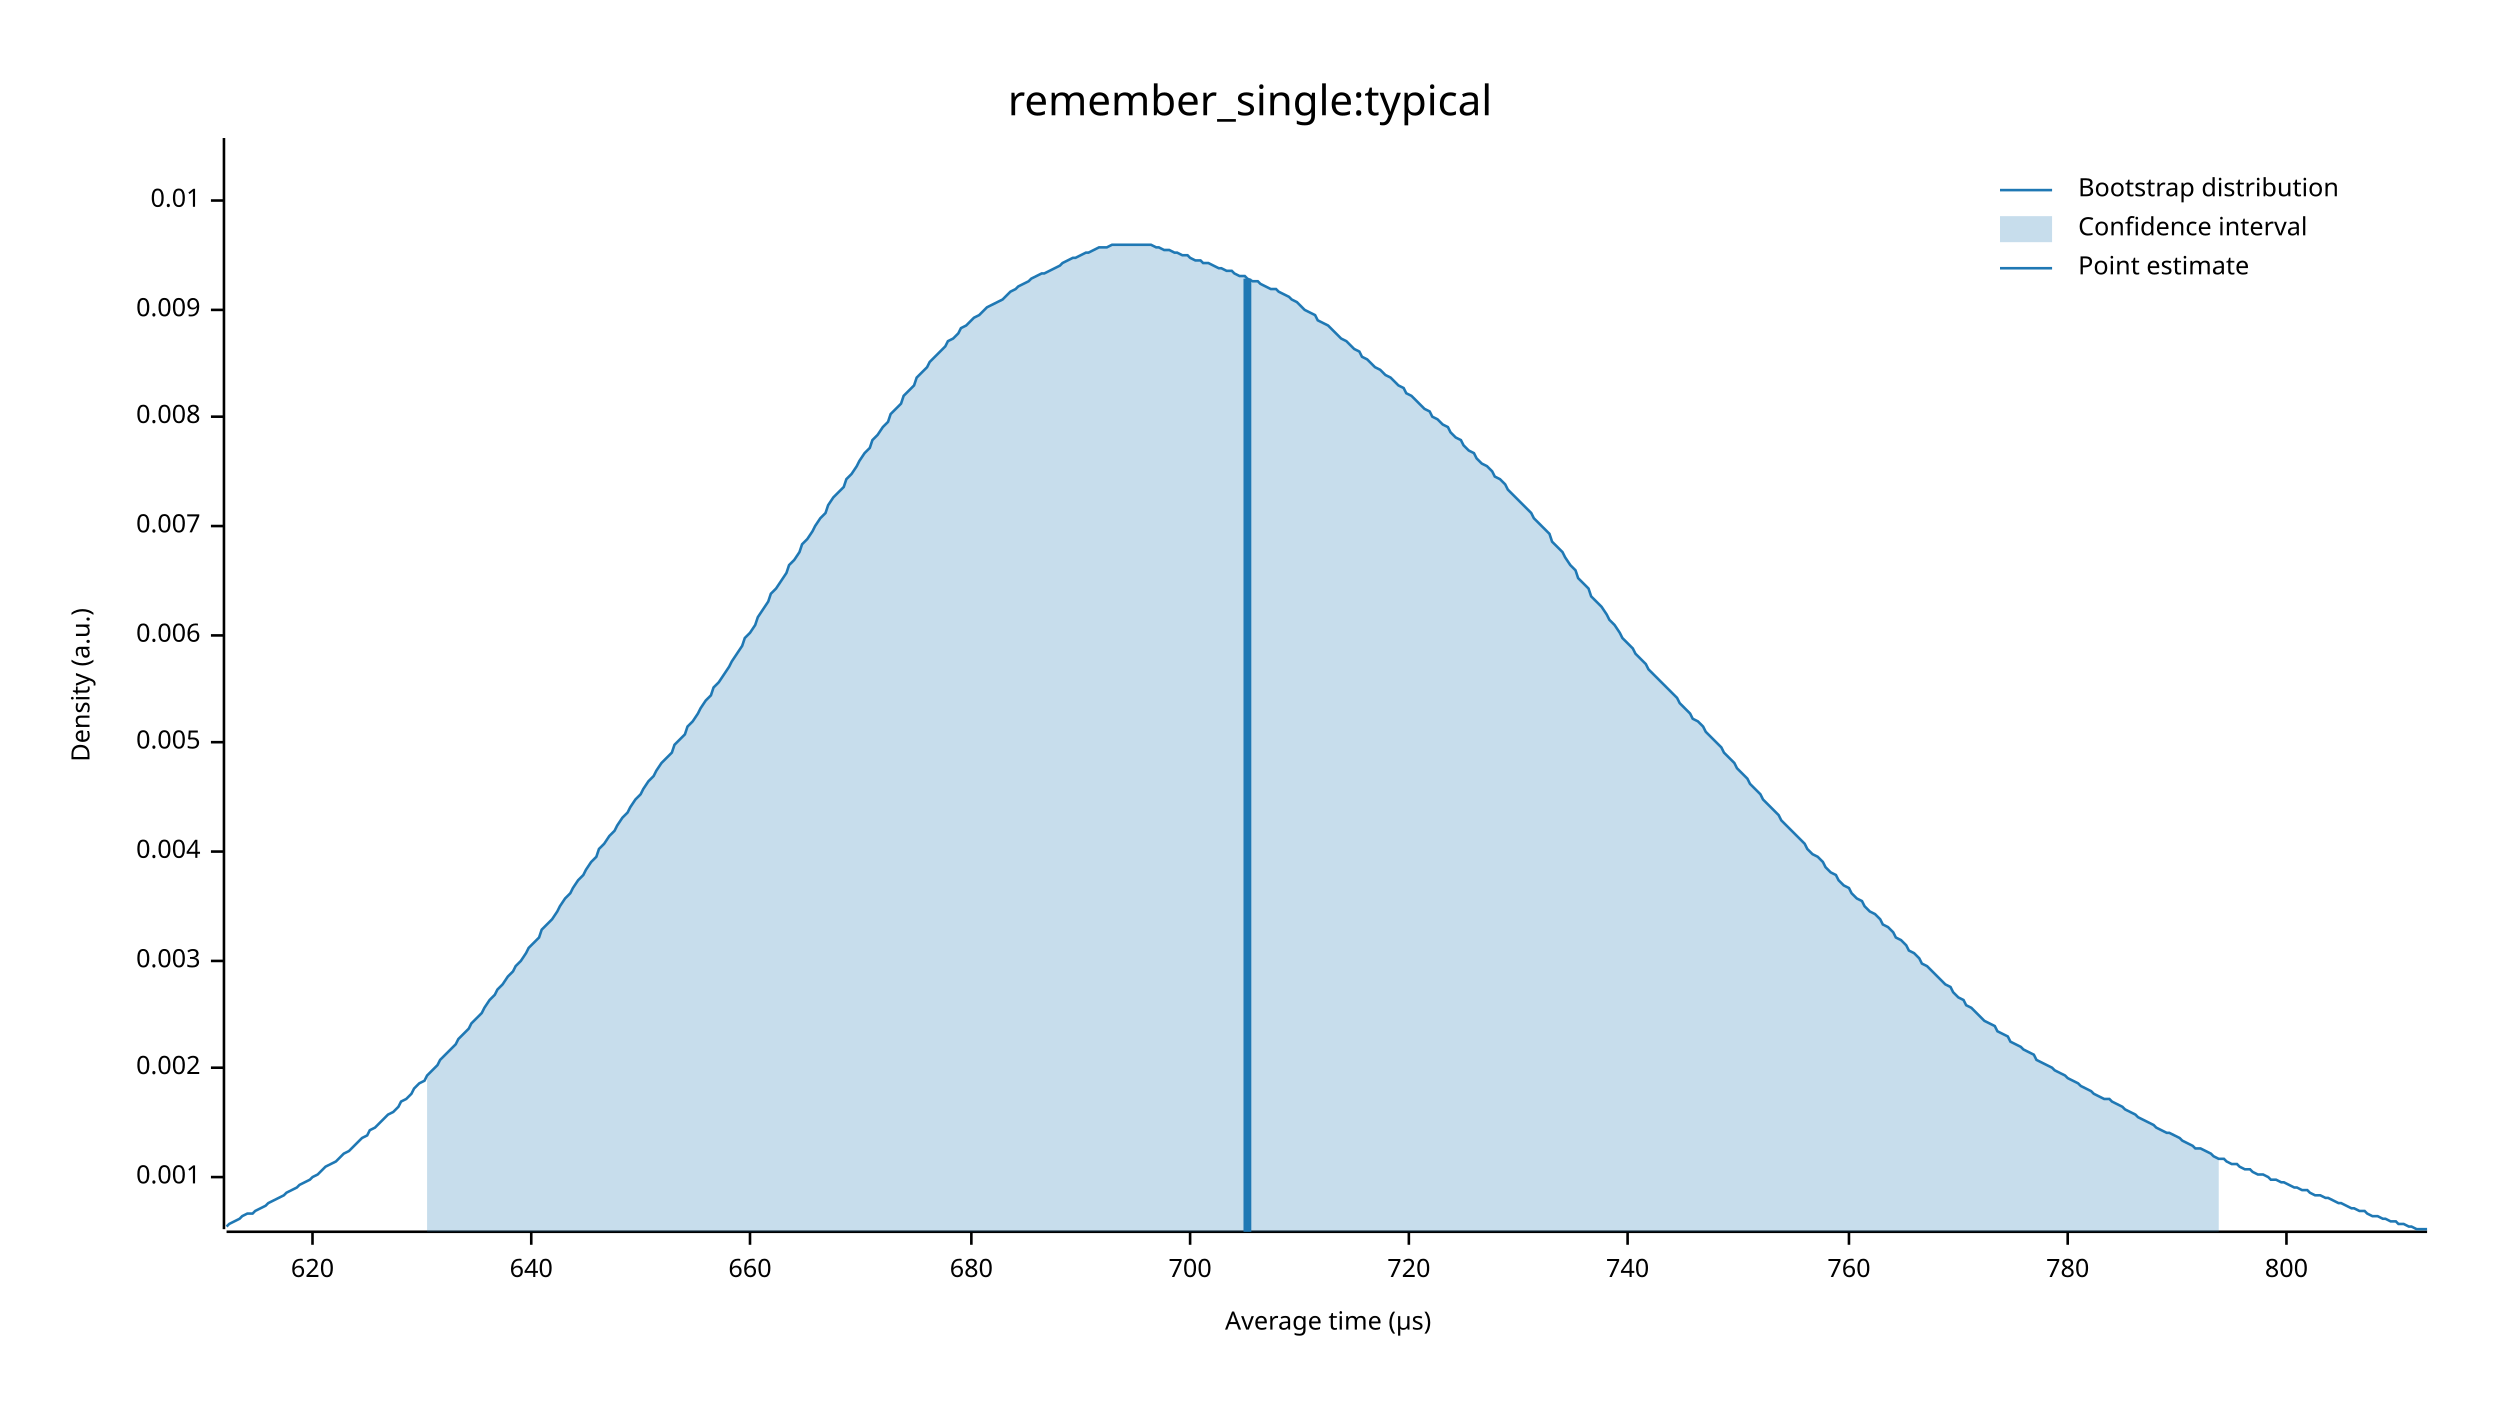
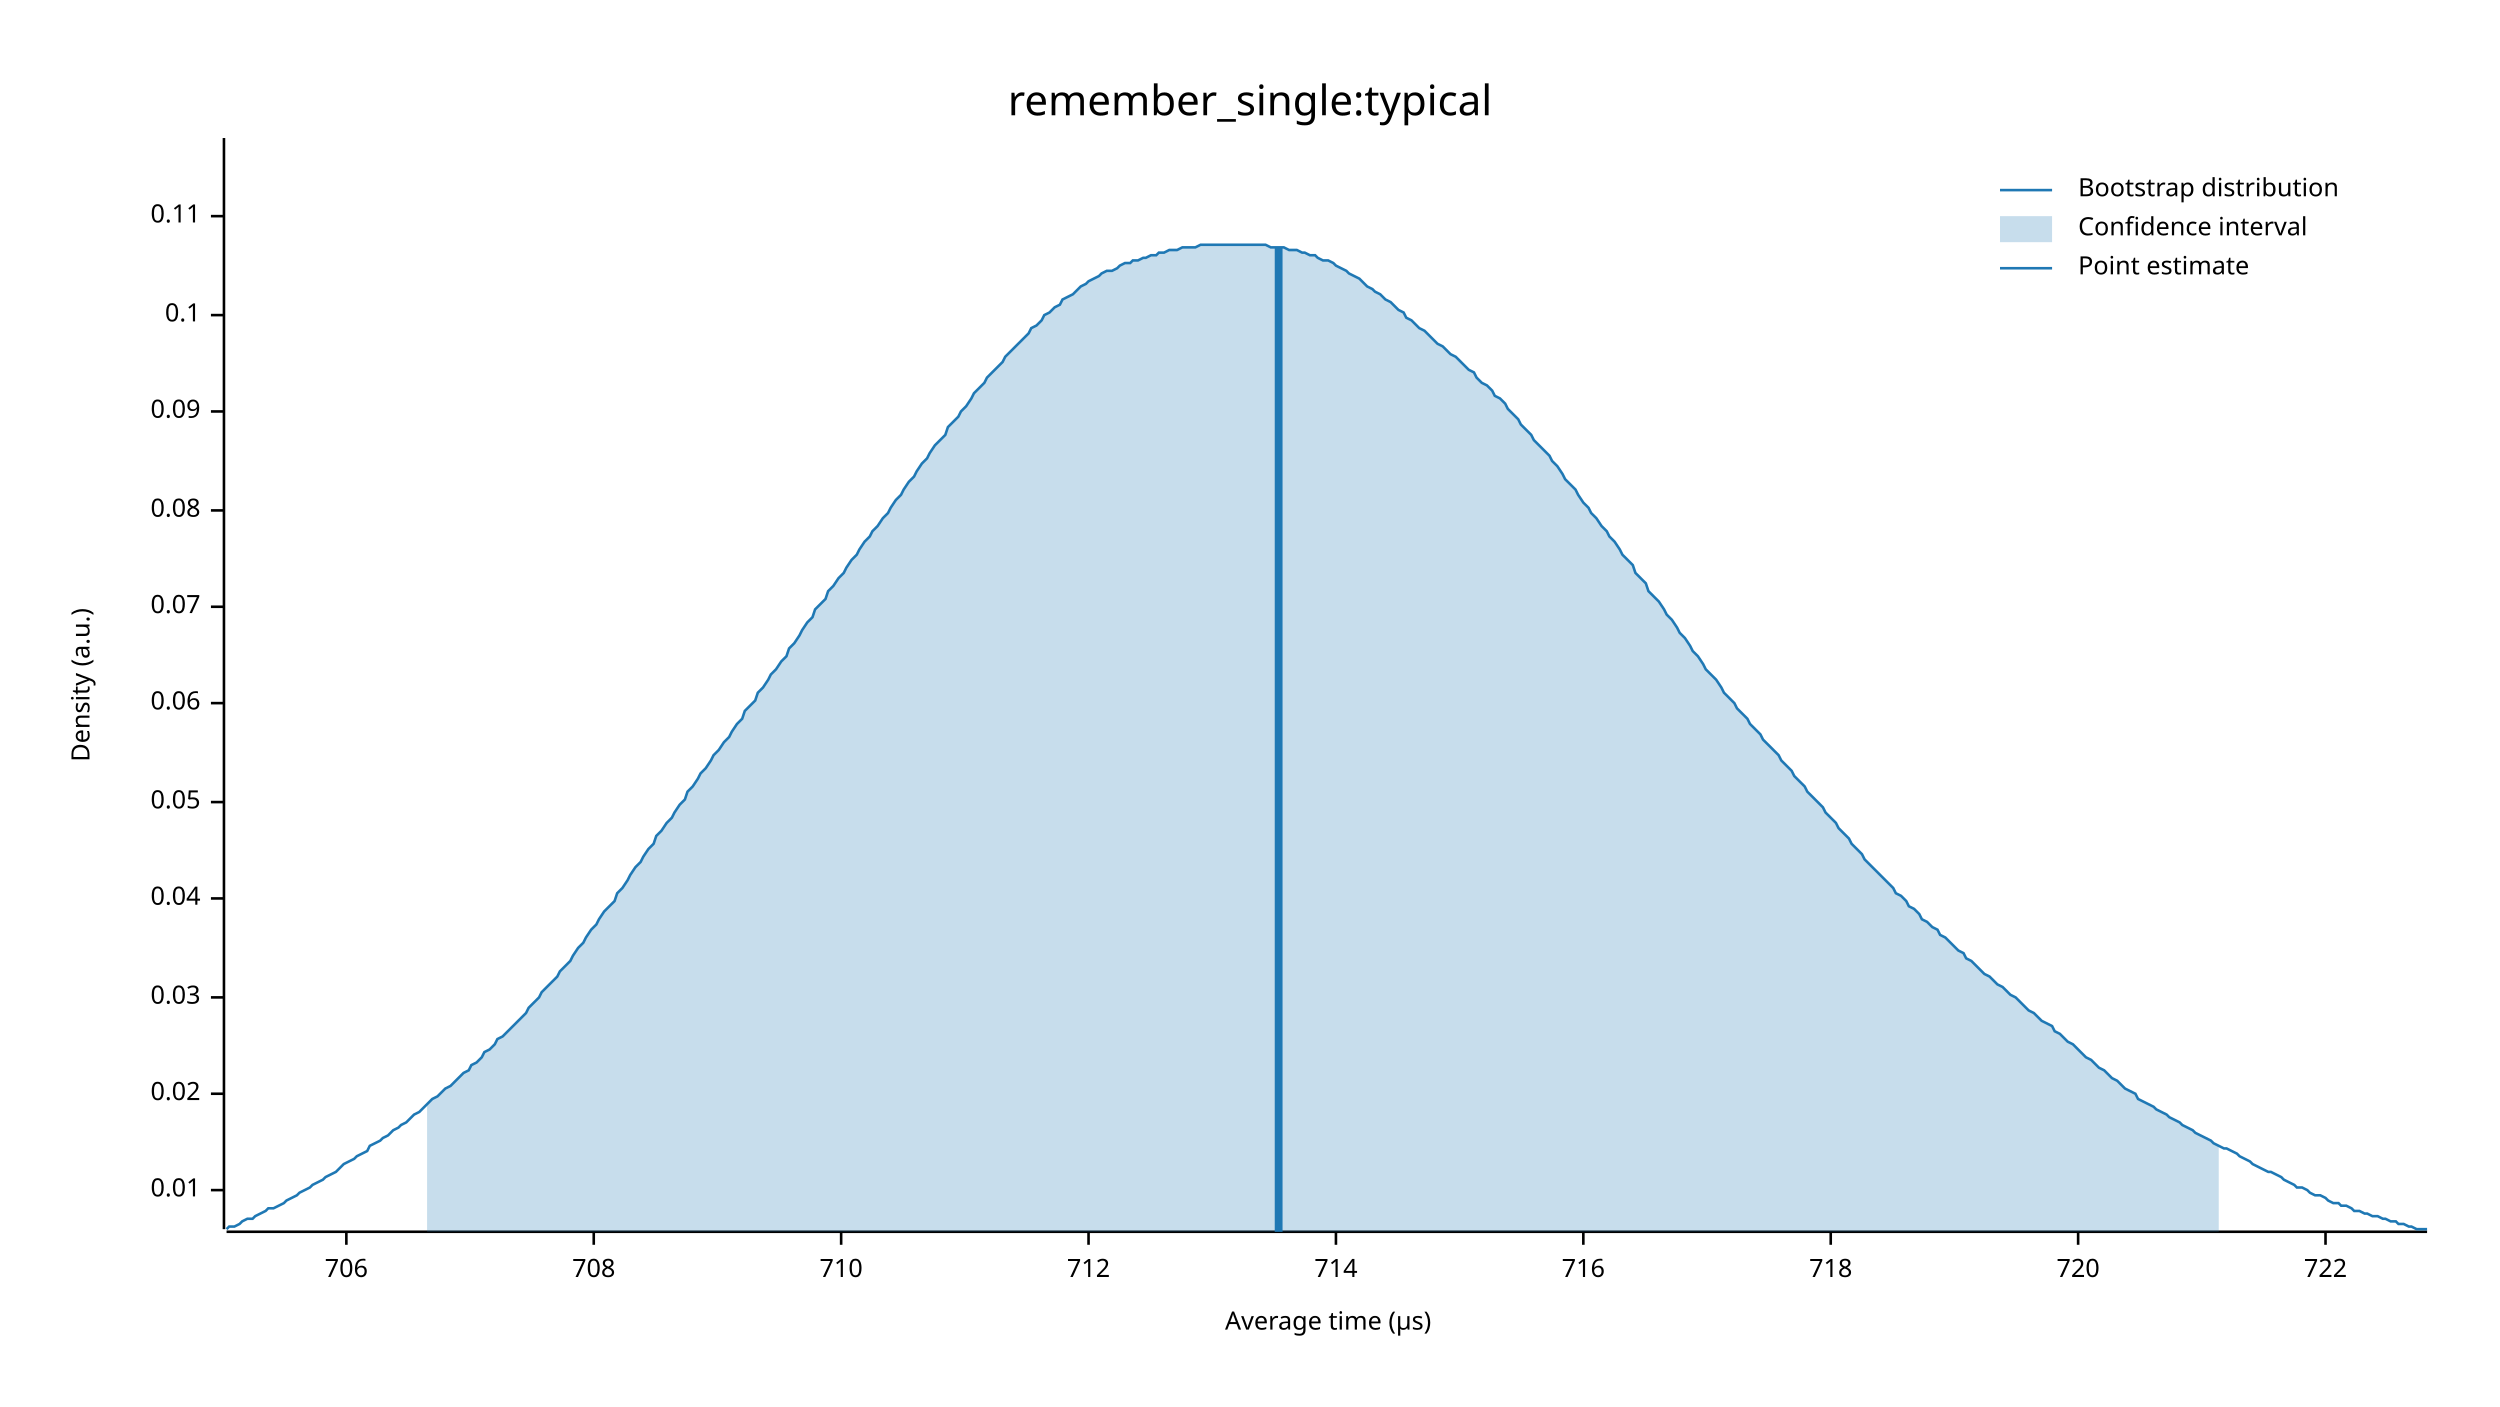
<svg xmlns="http://www.w3.org/2000/svg" width="960" height="540" viewBox="0 0 960 540">
  <text x="480" y="32" dy="0.76em" text-anchor="middle" font-family="sans-serif" font-size="16.129" opacity="1" fill="#000000">
remember_single:typical
</text>
  <text x="27" y="263" dy="0.76em" text-anchor="middle" font-family="sans-serif" font-size="9.677" opacity="1" fill="#000000" transform="rotate(270, 27, 263)">
Density (a.u.)
</text>
  <text x="510" y="513" dy="-0.5ex" text-anchor="middle" font-family="sans-serif" font-size="9.677" opacity="1" fill="#000000">
Average time (µs)
</text>
  <polyline fill="none" opacity="1" stroke="#000000" stroke-width="1" points="86,53 86,472 " />
-   <text x="77" y="452" dy="0.5ex" text-anchor="end" font-family="sans-serif" font-size="9.677" opacity="1" fill="#000000">
- 0.001
- </text>
-   <polyline fill="none" opacity="1" stroke="#000000" stroke-width="1" points="81,452 86,452 " />
-   <text x="77" y="410" dy="0.5ex" text-anchor="end" font-family="sans-serif" font-size="9.677" opacity="1" fill="#000000">
- 0.002
- </text>
-   <polyline fill="none" opacity="1" stroke="#000000" stroke-width="1" points="81,410 86,410 " />
-   <text x="77" y="369" dy="0.5ex" text-anchor="end" font-family="sans-serif" font-size="9.677" opacity="1" fill="#000000">
- 0.003
- </text>
-   <polyline fill="none" opacity="1" stroke="#000000" stroke-width="1" points="81,369 86,369 " />
-   <text x="77" y="327" dy="0.5ex" text-anchor="end" font-family="sans-serif" font-size="9.677" opacity="1" fill="#000000">
- 0.004
- </text>
-   <polyline fill="none" opacity="1" stroke="#000000" stroke-width="1" points="81,327 86,327 " />
-   <text x="77" y="285" dy="0.5ex" text-anchor="end" font-family="sans-serif" font-size="9.677" opacity="1" fill="#000000">
- 0.005
- </text>
-   <polyline fill="none" opacity="1" stroke="#000000" stroke-width="1" points="81,285 86,285 " />
-   <text x="77" y="244" dy="0.5ex" text-anchor="end" font-family="sans-serif" font-size="9.677" opacity="1" fill="#000000">
- 0.006
- </text>
-   <polyline fill="none" opacity="1" stroke="#000000" stroke-width="1" points="81,244 86,244 " />
-   <text x="77" y="202" dy="0.5ex" text-anchor="end" font-family="sans-serif" font-size="9.677" opacity="1" fill="#000000">
- 0.007
- </text>
-   <polyline fill="none" opacity="1" stroke="#000000" stroke-width="1" points="81,202 86,202 " />
-   <text x="77" y="160" dy="0.5ex" text-anchor="end" font-family="sans-serif" font-size="9.677" opacity="1" fill="#000000">
- 0.008
- </text>
-   <polyline fill="none" opacity="1" stroke="#000000" stroke-width="1" points="81,160 86,160 " />
-   <text x="77" y="119" dy="0.5ex" text-anchor="end" font-family="sans-serif" font-size="9.677" opacity="1" fill="#000000">
- 0.009
- </text>
-   <polyline fill="none" opacity="1" stroke="#000000" stroke-width="1" points="81,119 86,119 " />
-   <text x="77" y="77" dy="0.5ex" text-anchor="end" font-family="sans-serif" font-size="9.677" opacity="1" fill="#000000">
+   <text x="77" y="457" dy="0.5ex" text-anchor="end" font-family="sans-serif" font-size="9.677" opacity="1" fill="#000000">
0.01
</text>
-   <polyline fill="none" opacity="1" stroke="#000000" stroke-width="1" points="81,77 86,77 " />
+   <polyline fill="none" opacity="1" stroke="#000000" stroke-width="1" points="81,457 86,457 " />
+   <text x="77" y="420" dy="0.5ex" text-anchor="end" font-family="sans-serif" font-size="9.677" opacity="1" fill="#000000">
+ 0.02
+ </text>
+   <polyline fill="none" opacity="1" stroke="#000000" stroke-width="1" points="81,420 86,420 " />
+   <text x="77" y="383" dy="0.5ex" text-anchor="end" font-family="sans-serif" font-size="9.677" opacity="1" fill="#000000">
+ 0.03
+ </text>
+   <polyline fill="none" opacity="1" stroke="#000000" stroke-width="1" points="81,383 86,383 " />
+   <text x="77" y="345" dy="0.5ex" text-anchor="end" font-family="sans-serif" font-size="9.677" opacity="1" fill="#000000">
+ 0.04
+ </text>
+   <polyline fill="none" opacity="1" stroke="#000000" stroke-width="1" points="81,345 86,345 " />
+   <text x="77" y="308" dy="0.5ex" text-anchor="end" font-family="sans-serif" font-size="9.677" opacity="1" fill="#000000">
+ 0.05
+ </text>
+   <polyline fill="none" opacity="1" stroke="#000000" stroke-width="1" points="81,308 86,308 " />
+   <text x="77" y="270" dy="0.5ex" text-anchor="end" font-family="sans-serif" font-size="9.677" opacity="1" fill="#000000">
+ 0.06
+ </text>
+   <polyline fill="none" opacity="1" stroke="#000000" stroke-width="1" points="81,270 86,270 " />
+   <text x="77" y="233" dy="0.5ex" text-anchor="end" font-family="sans-serif" font-size="9.677" opacity="1" fill="#000000">
+ 0.07
+ </text>
+   <polyline fill="none" opacity="1" stroke="#000000" stroke-width="1" points="81,233 86,233 " />
+   <text x="77" y="196" dy="0.5ex" text-anchor="end" font-family="sans-serif" font-size="9.677" opacity="1" fill="#000000">
+ 0.08
+ </text>
+   <polyline fill="none" opacity="1" stroke="#000000" stroke-width="1" points="81,196 86,196 " />
+   <text x="77" y="158" dy="0.5ex" text-anchor="end" font-family="sans-serif" font-size="9.677" opacity="1" fill="#000000">
+ 0.09
+ </text>
+   <polyline fill="none" opacity="1" stroke="#000000" stroke-width="1" points="81,158 86,158 " />
+   <text x="77" y="121" dy="0.5ex" text-anchor="end" font-family="sans-serif" font-size="9.677" opacity="1" fill="#000000">
+ 0.1
+ </text>
+   <polyline fill="none" opacity="1" stroke="#000000" stroke-width="1" points="81,121 86,121 " />
+   <text x="77" y="83" dy="0.5ex" text-anchor="end" font-family="sans-serif" font-size="9.677" opacity="1" fill="#000000">
+ 0.11
+ </text>
+   <polyline fill="none" opacity="1" stroke="#000000" stroke-width="1" points="81,83 86,83 " />
  <polyline fill="none" opacity="1" stroke="#000000" stroke-width="1" points="87,473 932,473 " />
-   <text x="120" y="483" dy="0.76em" text-anchor="middle" font-family="sans-serif" font-size="9.677" opacity="1" fill="#000000">
- 620
+   <text x="133" y="483" dy="0.76em" text-anchor="middle" font-family="sans-serif" font-size="9.677" opacity="1" fill="#000000">
+ 706
</text>
-   <polyline fill="none" opacity="1" stroke="#000000" stroke-width="1" points="120,473 120,478 " />
-   <text x="204" y="483" dy="0.76em" text-anchor="middle" font-family="sans-serif" font-size="9.677" opacity="1" fill="#000000">
- 640
+   <polyline fill="none" opacity="1" stroke="#000000" stroke-width="1" points="133,473 133,478 " />
+   <text x="228" y="483" dy="0.76em" text-anchor="middle" font-family="sans-serif" font-size="9.677" opacity="1" fill="#000000">
+ 708
</text>
-   <polyline fill="none" opacity="1" stroke="#000000" stroke-width="1" points="204,473 204,478 " />
-   <text x="288" y="483" dy="0.76em" text-anchor="middle" font-family="sans-serif" font-size="9.677" opacity="1" fill="#000000">
- 660
+   <polyline fill="none" opacity="1" stroke="#000000" stroke-width="1" points="228,473 228,478 " />
+   <text x="323" y="483" dy="0.76em" text-anchor="middle" font-family="sans-serif" font-size="9.677" opacity="1" fill="#000000">
+ 710
</text>
-   <polyline fill="none" opacity="1" stroke="#000000" stroke-width="1" points="288,473 288,478 " />
-   <text x="373" y="483" dy="0.76em" text-anchor="middle" font-family="sans-serif" font-size="9.677" opacity="1" fill="#000000">
- 680
+   <polyline fill="none" opacity="1" stroke="#000000" stroke-width="1" points="323,473 323,478 " />
+   <text x="418" y="483" dy="0.76em" text-anchor="middle" font-family="sans-serif" font-size="9.677" opacity="1" fill="#000000">
+ 712
</text>
-   <polyline fill="none" opacity="1" stroke="#000000" stroke-width="1" points="373,473 373,478 " />
-   <text x="457" y="483" dy="0.76em" text-anchor="middle" font-family="sans-serif" font-size="9.677" opacity="1" fill="#000000">
- 700
+   <polyline fill="none" opacity="1" stroke="#000000" stroke-width="1" points="418,473 418,478 " />
+   <text x="513" y="483" dy="0.76em" text-anchor="middle" font-family="sans-serif" font-size="9.677" opacity="1" fill="#000000">
+ 714
</text>
-   <polyline fill="none" opacity="1" stroke="#000000" stroke-width="1" points="457,473 457,478 " />
-   <text x="541" y="483" dy="0.76em" text-anchor="middle" font-family="sans-serif" font-size="9.677" opacity="1" fill="#000000">
+   <polyline fill="none" opacity="1" stroke="#000000" stroke-width="1" points="513,473 513,478 " />
+   <text x="608" y="483" dy="0.76em" text-anchor="middle" font-family="sans-serif" font-size="9.677" opacity="1" fill="#000000">
+ 716
+ </text>
+   <polyline fill="none" opacity="1" stroke="#000000" stroke-width="1" points="608,473 608,478 " />
+   <text x="703" y="483" dy="0.76em" text-anchor="middle" font-family="sans-serif" font-size="9.677" opacity="1" fill="#000000">
+ 718
+ </text>
+   <polyline fill="none" opacity="1" stroke="#000000" stroke-width="1" points="703,473 703,478 " />
+   <text x="798" y="483" dy="0.76em" text-anchor="middle" font-family="sans-serif" font-size="9.677" opacity="1" fill="#000000">
720
</text>
-   <polyline fill="none" opacity="1" stroke="#000000" stroke-width="1" points="541,473 541,478 " />
-   <text x="625" y="483" dy="0.76em" text-anchor="middle" font-family="sans-serif" font-size="9.677" opacity="1" fill="#000000">
- 740
+   <polyline fill="none" opacity="1" stroke="#000000" stroke-width="1" points="798,473 798,478 " />
+   <text x="893" y="483" dy="0.76em" text-anchor="middle" font-family="sans-serif" font-size="9.677" opacity="1" fill="#000000">
+ 722
</text>
-   <polyline fill="none" opacity="1" stroke="#000000" stroke-width="1" points="625,473 625,478 " />
-   <text x="710" y="483" dy="0.76em" text-anchor="middle" font-family="sans-serif" font-size="9.677" opacity="1" fill="#000000">
- 760
- </text>
-   <polyline fill="none" opacity="1" stroke="#000000" stroke-width="1" points="710,473 710,478 " />
-   <text x="794" y="483" dy="0.76em" text-anchor="middle" font-family="sans-serif" font-size="9.677" opacity="1" fill="#000000">
- 780
- </text>
-   <polyline fill="none" opacity="1" stroke="#000000" stroke-width="1" points="794,473 794,478 " />
-   <text x="878" y="483" dy="0.76em" text-anchor="middle" font-family="sans-serif" font-size="9.677" opacity="1" fill="#000000">
- 800
- </text>
-   <polyline fill="none" opacity="1" stroke="#000000" stroke-width="1" points="878,473 878,478 " />
-   <polyline fill="none" opacity="1" stroke="#1F78B4" stroke-width="1" points="87,471 88,470 90,469 92,468 93,467 95,466 97,466 98,465 100,464 102,463 103,462 105,461 107,460 109,459 110,458 112,457 114,456 115,455 117,454 119,453 120,452 122,451 124,449 125,448 127,447 129,446 131,444 132,443 134,442 136,440 137,439 139,437 141,436 142,434 144,433 146,431 147,430 149,428 151,427 153,425 154,423 156,422 158,420 159,418 161,416 163,415 164,413 166,411 168,409 169,407 171,405 173,403 175,401 176,399 178,397 180,395 181,393 183,391 185,389 186,387 188,384 190,382 191,380 193,378 195,375 197,373 198,371 200,369 202,366 203,364 205,362 207,360 208,357 210,355 212,353 214,350 215,348 217,345 219,343 220,341 222,338 224,336 225,334 227,331 229,329 230,326 232,324 234,321 236,319 237,317 239,314 241,312 242,310 244,307 246,305 247,303 249,300 251,298 252,296 254,293 256,291 258,289 259,286 261,284 263,282 264,279 266,277 268,274 269,272 271,269 273,267 274,264 276,262 278,259 280,256 281,254 283,251 285,248 286,245 288,243 290,240 291,237 293,234 295,231 296,228 298,226 300,223 302,220 303,217 305,215 307,212 308,209 310,207 312,204 313,202 315,199 317,197 318,194 320,191 322,189 324,187 325,184 327,182 329,179 330,177 332,174 334,172 335,169 337,167 339,164 341,162 342,159 344,157 346,155 347,152 349,150 351,148 352,145 354,143 356,141 357,139 359,137 361,135 363,133 364,131 366,130 368,128 369,126 371,125 373,123 374,122 376,121 378,119 379,118 381,117 383,116 385,115 386,114 388,112 390,111 391,110 393,109 395,108 396,107 398,106 400,105 401,105 403,104 405,103 407,102 408,101 410,100 412,99 413,99 415,98 417,97 418,97 420,96 422,95 423,95 425,95 427,94 429,94 430,94 432,94 434,94 435,94 437,94 439,94 440,94 442,94 444,95 445,95 447,96 449,96 451,97 452,97 454,98 456,98 457,99 459,100 461,100 462,101 464,101 466,102 468,103 469,103 471,104 473,104 474,105 476,106 478,106 479,107 481,108 483,108 484,109 486,110 488,111 490,111 491,112 493,113 495,114 496,115 498,116 500,118 501,119 503,120 505,121 506,123 508,124 510,125 512,127 513,128 515,130 517,131 518,132 520,134 522,135 523,137 525,138 527,140 528,141 530,142 532,144 534,145 535,146 537,148 539,149 540,151 542,152 544,154 545,155 547,157 549,158 550,160 552,161 554,163 556,164 557,166 559,168 561,169 562,171 564,173 566,174 567,176 569,178 571,179 573,181 574,183 576,184 578,186 579,188 581,190 583,192 584,193 586,195 588,197 589,199 591,201 593,203 595,205 596,208 598,210 600,212 601,214 603,217 605,219 606,222 608,224 610,226 611,229 613,231 615,233 617,236 618,238 620,240 622,243 623,245 625,247 627,249 628,251 630,253 632,255 633,257 635,259 637,261 639,263 640,264 642,266 644,268 645,270 647,272 649,274 650,276 652,277 654,279 655,281 657,283 659,285 661,287 662,289 664,291 666,293 667,295 669,297 671,299 672,301 674,303 676,305 677,307 679,309 681,311 683,313 684,315 686,317 688,319 689,320 691,322 693,324 694,326 696,328 698,329 700,331 701,333 703,335 705,336 706,338 708,340 710,341 711,343 713,345 715,346 716,348 718,350 720,351 722,353 723,355 725,356 727,358 728,360 730,361 732,363 733,365 735,366 737,368 738,370 740,371 742,373 744,375 745,376 747,378 749,379 750,381 752,383 754,384 755,386 757,387 759,389 760,390 762,392 764,393 766,394 767,396 769,397 771,398 772,400 774,401 776,402 777,403 779,404 781,405 782,407 784,408 786,409 788,410 789,411 791,412 793,413 794,414 796,415 798,416 799,417 801,418 803,419 804,420 806,421 808,422 810,422 811,423 813,424 815,425 816,426 818,427 820,428 821,429 823,430 825,431 827,432 828,433 830,434 832,435 833,435 835,436 837,437 838,438 840,439 842,440 843,441 845,441 847,442 849,443 850,444 852,445 854,445 855,446 857,447 859,447 860,448 862,449 864,449 865,450 867,451 869,451 871,452 872,453 874,453 876,454 877,454 879,455 881,456 882,456 884,457 886,457 887,458 889,459 891,459 893,460 894,460 896,461 898,462 899,462 901,463 903,464 904,464 906,465 908,465 909,466 911,467 913,467 915,468 916,468 918,469 920,469 921,470 923,470 925,471 926,471 928,472 930,472 932,472 " />
-   <polygon opacity="0.25" fill="#1F78B4" points="164,413 166,411 168,409 169,407 171,405 173,403 175,401 176,399 178,397 180,395 181,393 183,391 185,389 186,387 188,384 190,382 191,380 193,378 195,375 197,373 198,371 200,369 202,366 203,364 205,362 207,360 208,357 210,355 212,353 214,350 215,348 217,345 219,343 220,341 222,338 224,336 225,334 227,331 229,329 230,326 232,324 234,321 236,319 237,317 239,314 241,312 242,310 244,307 246,305 247,303 249,300 251,298 252,296 254,293 256,291 258,289 259,286 261,284 263,282 264,279 266,277 268,274 269,272 271,269 273,267 274,264 276,262 278,259 280,256 281,254 283,251 285,248 286,245 288,243 290,240 291,237 293,234 295,231 296,228 298,226 300,223 302,220 303,217 305,215 307,212 308,209 310,207 312,204 313,202 315,199 317,197 318,194 320,191 322,189 324,187 325,184 327,182 329,179 330,177 332,174 334,172 335,169 337,167 339,164 341,162 342,159 344,157 346,155 347,152 349,150 351,148 352,145 354,143 356,141 357,139 359,137 361,135 363,133 364,131 366,130 368,128 369,126 371,125 373,123 374,122 376,121 378,119 379,118 381,117 383,116 385,115 386,114 388,112 390,111 391,110 393,109 395,108 396,107 398,106 400,105 401,105 403,104 405,103 407,102 408,101 410,100 412,99 413,99 415,98 417,97 418,97 420,96 422,95 423,95 425,95 427,94 429,94 430,94 432,94 434,94 435,94 437,94 439,94 440,94 442,94 444,95 445,95 447,96 449,96 451,97 452,97 454,98 456,98 457,99 459,100 461,100 462,101 464,101 466,102 468,103 469,103 471,104 473,104 474,105 476,106 478,106 479,107 481,108 483,108 484,109 486,110 488,111 490,111 491,112 493,113 495,114 496,115 498,116 500,118 501,119 503,120 505,121 506,123 508,124 510,125 512,127 513,128 515,130 517,131 518,132 520,134 522,135 523,137 525,138 527,140 528,141 530,142 532,144 534,145 535,146 537,148 539,149 540,151 542,152 544,154 545,155 547,157 549,158 550,160 552,161 554,163 556,164 557,166 559,168 561,169 562,171 564,173 566,174 567,176 569,178 571,179 573,181 574,183 576,184 578,186 579,188 581,190 583,192 584,193 586,195 588,197 589,199 591,201 593,203 595,205 596,208 598,210 600,212 601,214 603,217 605,219 606,222 608,224 610,226 611,229 613,231 615,233 617,236 618,238 620,240 622,243 623,245 625,247 627,249 628,251 630,253 632,255 633,257 635,259 637,261 639,263 640,264 642,266 644,268 645,270 647,272 649,274 650,276 652,277 654,279 655,281 657,283 659,285 661,287 662,289 664,291 666,293 667,295 669,297 671,299 672,301 674,303 676,305 677,307 679,309 681,311 683,313 684,315 686,317 688,319 689,320 691,322 693,324 694,326 696,328 698,329 700,331 701,333 703,335 705,336 706,338 708,340 710,341 711,343 713,345 715,346 716,348 718,350 720,351 722,353 723,355 725,356 727,358 728,360 730,361 732,363 733,365 735,366 737,368 738,370 740,371 742,373 744,375 745,376 747,378 749,379 750,381 752,383 754,384 755,386 757,387 759,389 760,390 762,392 764,393 766,394 767,396 769,397 771,398 772,400 774,401 776,402 777,403 779,404 781,405 782,407 784,408 786,409 788,410 789,411 791,412 793,413 794,414 796,415 798,416 799,417 801,418 803,419 804,420 806,421 808,422 810,422 811,423 813,424 815,425 816,426 818,427 820,428 821,429 823,430 825,431 827,432 828,433 830,434 832,435 833,435 835,436 837,437 838,438 840,439 842,440 843,441 845,441 847,442 849,443 850,444 852,445 852,473 164,473 " />
-   <polyline fill="none" opacity="1" stroke="#1F78B4" stroke-width="3" points="479,473 479,107 " />
+   <polyline fill="none" opacity="1" stroke="#000000" stroke-width="1" points="893,473 893,478 " />
+   <polyline fill="none" opacity="1" stroke="#1F78B4" stroke-width="1" points="87,472 88,471 90,471 92,470 93,469 95,468 97,468 98,467 100,466 102,465 103,464 105,464 107,463 109,462 110,461 112,460 114,459 115,458 117,457 119,456 120,455 122,454 124,453 125,452 127,451 129,450 131,448 132,447 134,446 136,445 137,444 139,443 141,442 142,440 144,439 146,438 147,437 149,436 151,434 153,433 154,432 156,431 158,429 159,428 161,427 163,425 164,424 166,422 168,421 169,420 171,418 173,417 175,415 176,414 178,412 180,411 181,409 183,408 185,406 186,404 188,403 190,401 191,399 193,398 195,396 197,394 198,393 200,391 202,389 203,387 205,385 207,383 208,381 210,379 212,377 214,375 215,373 217,371 219,369 220,367 222,364 224,362 225,360 227,357 229,355 230,353 232,350 234,348 236,346 237,343 239,341 241,338 242,336 244,333 246,331 247,329 249,326 251,324 252,321 254,319 256,316 258,314 259,312 261,309 263,307 264,304 266,302 268,299 269,297 271,295 273,292 274,290 276,288 278,285 280,283 281,281 283,278 285,276 286,273 288,271 290,269 291,266 293,264 295,261 296,259 298,257 300,254 302,252 303,249 305,247 307,244 308,242 310,239 312,237 313,234 315,232 317,230 318,227 320,225 322,222 324,220 325,218 327,215 329,213 330,211 332,208 334,206 335,204 337,202 339,199 341,197 342,195 344,192 346,190 347,188 349,185 351,183 352,181 354,178 356,176 357,174 359,171 361,169 363,167 364,164 366,162 368,160 369,158 371,156 373,153 374,151 376,149 378,147 379,145 381,143 383,141 385,139 386,137 388,135 390,133 391,132 393,130 395,128 396,126 398,125 400,123 401,121 403,120 405,118 407,117 408,115 410,114 412,113 413,112 415,110 417,109 418,108 420,107 422,106 423,105 425,104 427,104 429,103 430,102 432,101 434,101 435,100 437,100 439,99 440,99 442,98 444,98 445,97 447,97 449,96 451,96 452,96 454,95 456,95 457,95 459,95 461,94 462,94 464,94 466,94 468,94 469,94 471,94 473,94 474,94 476,94 478,94 479,94 481,94 483,94 484,94 486,94 488,95 490,95 491,95 493,95 495,96 496,96 498,96 500,97 501,97 503,98 505,98 506,99 508,100 510,100 512,101 513,102 515,103 517,104 518,105 520,106 522,107 523,108 525,110 527,111 528,112 530,113 532,115 534,116 535,117 537,119 539,120 540,122 542,123 544,125 545,126 547,127 549,129 550,130 552,132 554,133 556,135 557,136 559,137 561,139 562,140 564,142 566,143 567,145 569,147 571,148 573,150 574,152 576,153 578,155 579,157 581,159 583,161 584,163 586,165 588,167 589,169 591,171 593,173 595,175 596,177 598,179 600,182 601,184 603,186 605,188 606,190 608,193 610,195 611,197 613,199 615,202 617,204 618,206 620,208 622,211 623,213 625,215 627,217 628,220 630,222 632,224 633,227 635,229 637,231 639,234 640,236 642,238 644,241 645,243 647,245 649,248 650,250 652,252 654,255 655,257 657,259 659,261 661,264 662,266 664,268 666,270 667,272 669,274 671,276 672,278 674,280 676,282 677,284 679,286 681,288 683,290 684,292 686,294 688,296 689,298 691,300 693,302 694,304 696,306 698,308 700,310 701,312 703,314 705,316 706,318 708,320 710,322 711,324 713,326 715,328 716,330 718,332 720,334 722,336 723,337 725,339 727,341 728,343 730,344 732,346 733,348 735,349 737,351 738,353 740,354 742,356 744,357 745,359 747,360 749,362 750,363 752,365 754,366 755,368 757,369 759,371 760,372 762,374 764,375 766,377 767,378 769,379 771,381 772,382 774,383 776,385 777,386 779,388 781,389 782,390 784,392 786,393 788,394 789,396 791,397 793,399 794,400 796,401 798,403 799,404 801,406 803,407 804,408 806,410 808,411 810,413 811,414 813,415 815,417 816,418 818,419 820,420 821,422 823,423 825,424 827,425 828,426 830,427 832,428 833,429 835,430 837,431 838,432 840,433 842,434 843,435 845,436 847,437 849,438 850,439 852,440 854,441 855,441 857,442 859,443 860,444 862,445 864,446 865,447 867,448 869,449 871,450 872,450 874,451 876,452 877,453 879,454 881,455 882,456 884,456 886,457 887,458 889,459 891,459 893,460 894,461 896,462 898,462 899,463 901,463 903,464 904,465 906,465 908,466 909,466 911,467 913,467 915,468 916,468 918,469 920,469 921,470 923,470 925,471 926,471 928,472 930,472 932,472 " />
+   <polygon opacity="0.25" fill="#1F78B4" points="164,424 166,422 168,421 169,420 171,418 173,417 175,415 176,414 178,412 180,411 181,409 183,408 185,406 186,404 188,403 190,401 191,399 193,398 195,396 197,394 198,393 200,391 202,389 203,387 205,385 207,383 208,381 210,379 212,377 214,375 215,373 217,371 219,369 220,367 222,364 224,362 225,360 227,357 229,355 230,353 232,350 234,348 236,346 237,343 239,341 241,338 242,336 244,333 246,331 247,329 249,326 251,324 252,321 254,319 256,316 258,314 259,312 261,309 263,307 264,304 266,302 268,299 269,297 271,295 273,292 274,290 276,288 278,285 280,283 281,281 283,278 285,276 286,273 288,271 290,269 291,266 293,264 295,261 296,259 298,257 300,254 302,252 303,249 305,247 307,244 308,242 310,239 312,237 313,234 315,232 317,230 318,227 320,225 322,222 324,220 325,218 327,215 329,213 330,211 332,208 334,206 335,204 337,202 339,199 341,197 342,195 344,192 346,190 347,188 349,185 351,183 352,181 354,178 356,176 357,174 359,171 361,169 363,167 364,164 366,162 368,160 369,158 371,156 373,153 374,151 376,149 378,147 379,145 381,143 383,141 385,139 386,137 388,135 390,133 391,132 393,130 395,128 396,126 398,125 400,123 401,121 403,120 405,118 407,117 408,115 410,114 412,113 413,112 415,110 417,109 418,108 420,107 422,106 423,105 425,104 427,104 429,103 430,102 432,101 434,101 435,100 437,100 439,99 440,99 442,98 444,98 445,97 447,97 449,96 451,96 452,96 454,95 456,95 457,95 459,95 461,94 462,94 464,94 466,94 468,94 469,94 471,94 473,94 474,94 476,94 478,94 479,94 481,94 483,94 484,94 486,94 488,95 490,95 491,95 493,95 495,96 496,96 498,96 500,97 501,97 503,98 505,98 506,99 508,100 510,100 512,101 513,102 515,103 517,104 518,105 520,106 522,107 523,108 525,110 527,111 528,112 530,113 532,115 534,116 535,117 537,119 539,120 540,122 542,123 544,125 545,126 547,127 549,129 550,130 552,132 554,133 556,135 557,136 559,137 561,139 562,140 564,142 566,143 567,145 569,147 571,148 573,150 574,152 576,153 578,155 579,157 581,159 583,161 584,163 586,165 588,167 589,169 591,171 593,173 595,175 596,177 598,179 600,182 601,184 603,186 605,188 606,190 608,193 610,195 611,197 613,199 615,202 617,204 618,206 620,208 622,211 623,213 625,215 627,217 628,220 630,222 632,224 633,227 635,229 637,231 639,234 640,236 642,238 644,241 645,243 647,245 649,248 650,250 652,252 654,255 655,257 657,259 659,261 661,264 662,266 664,268 666,270 667,272 669,274 671,276 672,278 674,280 676,282 677,284 679,286 681,288 683,290 684,292 686,294 688,296 689,298 691,300 693,302 694,304 696,306 698,308 700,310 701,312 703,314 705,316 706,318 708,320 710,322 711,324 713,326 715,328 716,330 718,332 720,334 722,336 723,337 725,339 727,341 728,343 730,344 732,346 733,348 735,349 737,351 738,353 740,354 742,356 744,357 745,359 747,360 749,362 750,363 752,365 754,366 755,368 757,369 759,371 760,372 762,374 764,375 766,377 767,378 769,379 771,381 772,382 774,383 776,385 777,386 779,388 781,389 782,390 784,392 786,393 788,394 789,396 791,397 793,399 794,400 796,401 798,403 799,404 801,406 803,407 804,408 806,410 808,411 810,413 811,414 813,415 815,417 816,418 818,419 820,420 821,422 823,423 825,424 827,425 828,426 830,427 832,428 833,429 835,430 837,431 838,432 840,433 842,434 843,435 845,436 847,437 849,438 850,439 852,440 852,473 164,473 " />
+   <polyline fill="none" opacity="1" stroke="#1F78B4" stroke-width="3" points="491,473 491,95 " />
  <text x="798" y="68" dy="0.76em" text-anchor="start" font-family="sans-serif" font-size="9.677" opacity="1" fill="#000000">
Bootstrap distribution
</text>
  <text x="798" y="83" dy="0.76em" text-anchor="start" font-family="sans-serif" font-size="9.677" opacity="1" fill="#000000">
Confidence interval
</text>
  <text x="798" y="98" dy="0.76em" text-anchor="start" font-family="sans-serif" font-size="9.677" opacity="1" fill="#000000">
Point estimate
</text>
  <polyline fill="none" opacity="1" stroke="#1F78B4" stroke-width="1" points="768,73 788,73 " />
  <rect x="768" y="83" width="20" height="10" opacity="0.25" fill="#1F78B4" stroke="none" />
  <polyline fill="none" opacity="1" stroke="#1F78B4" stroke-width="1" points="768,103 788,103 " />
</svg>
